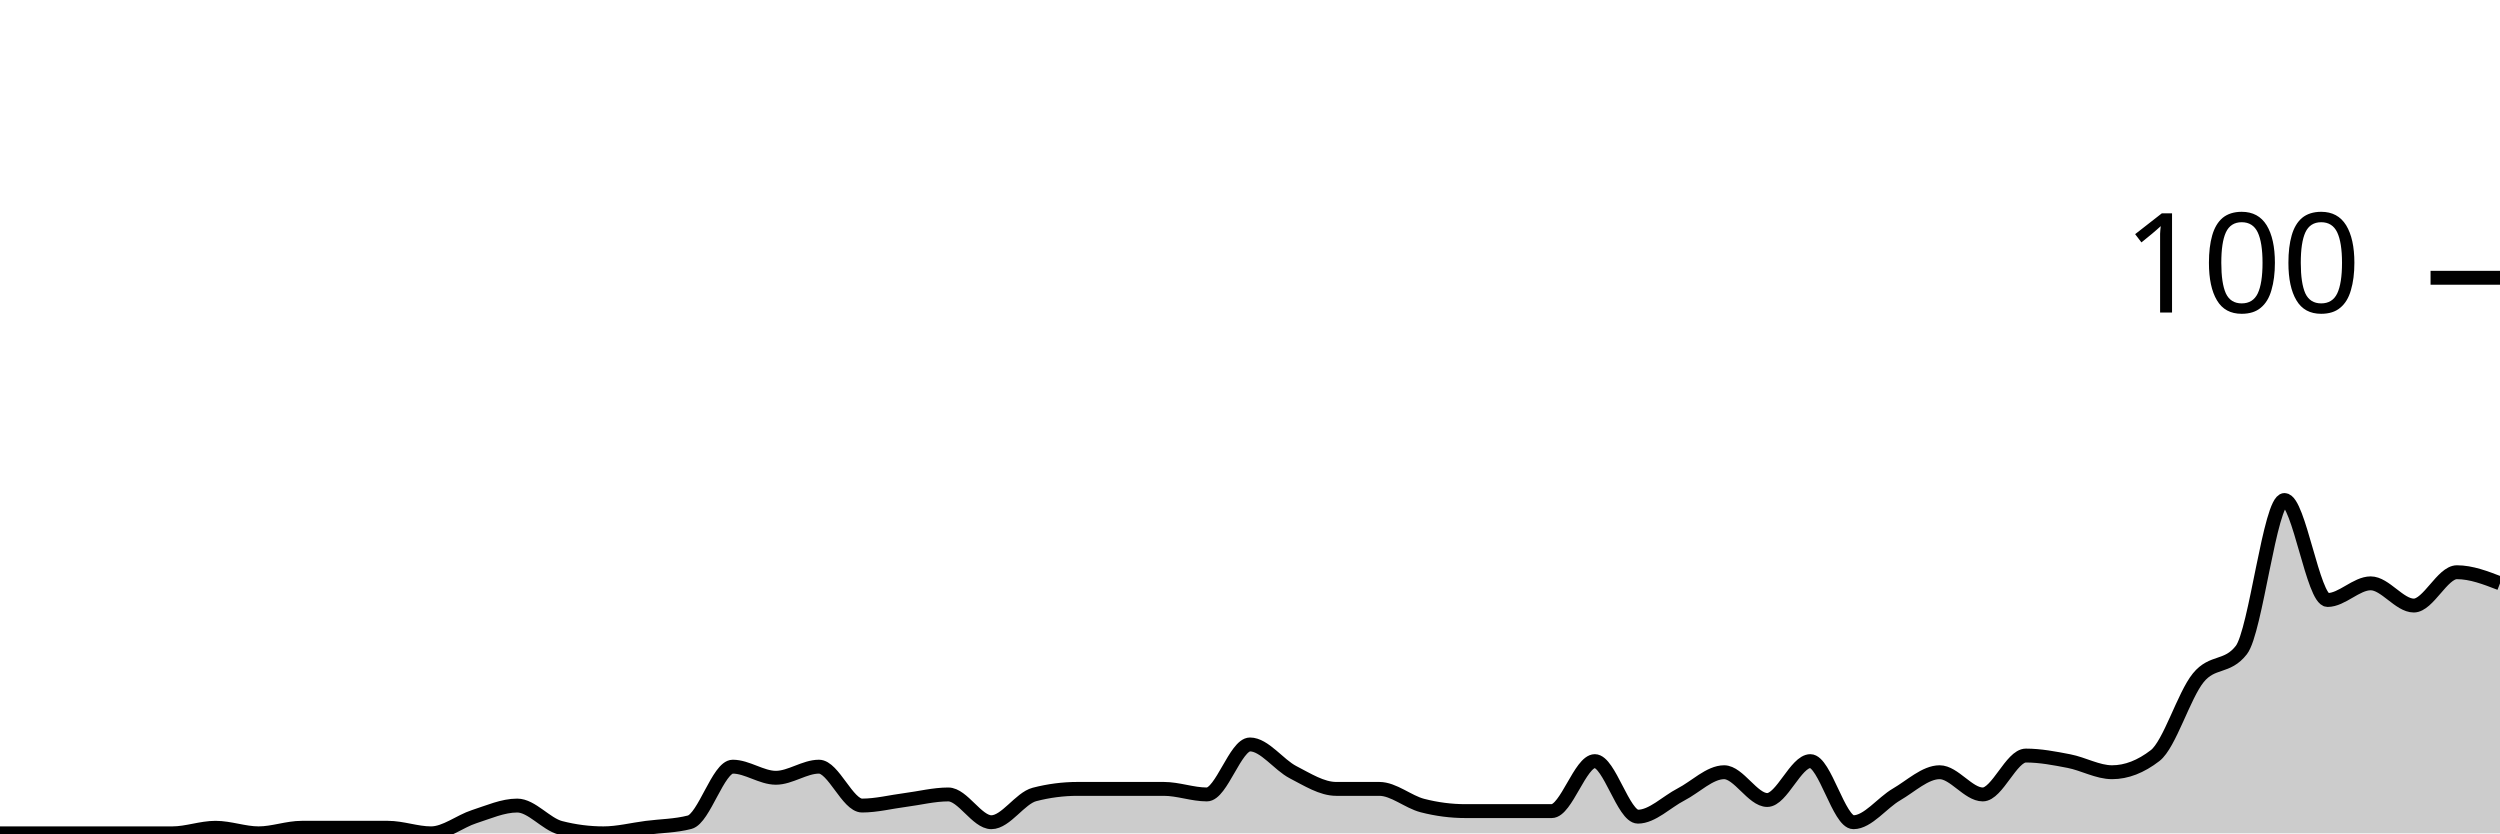
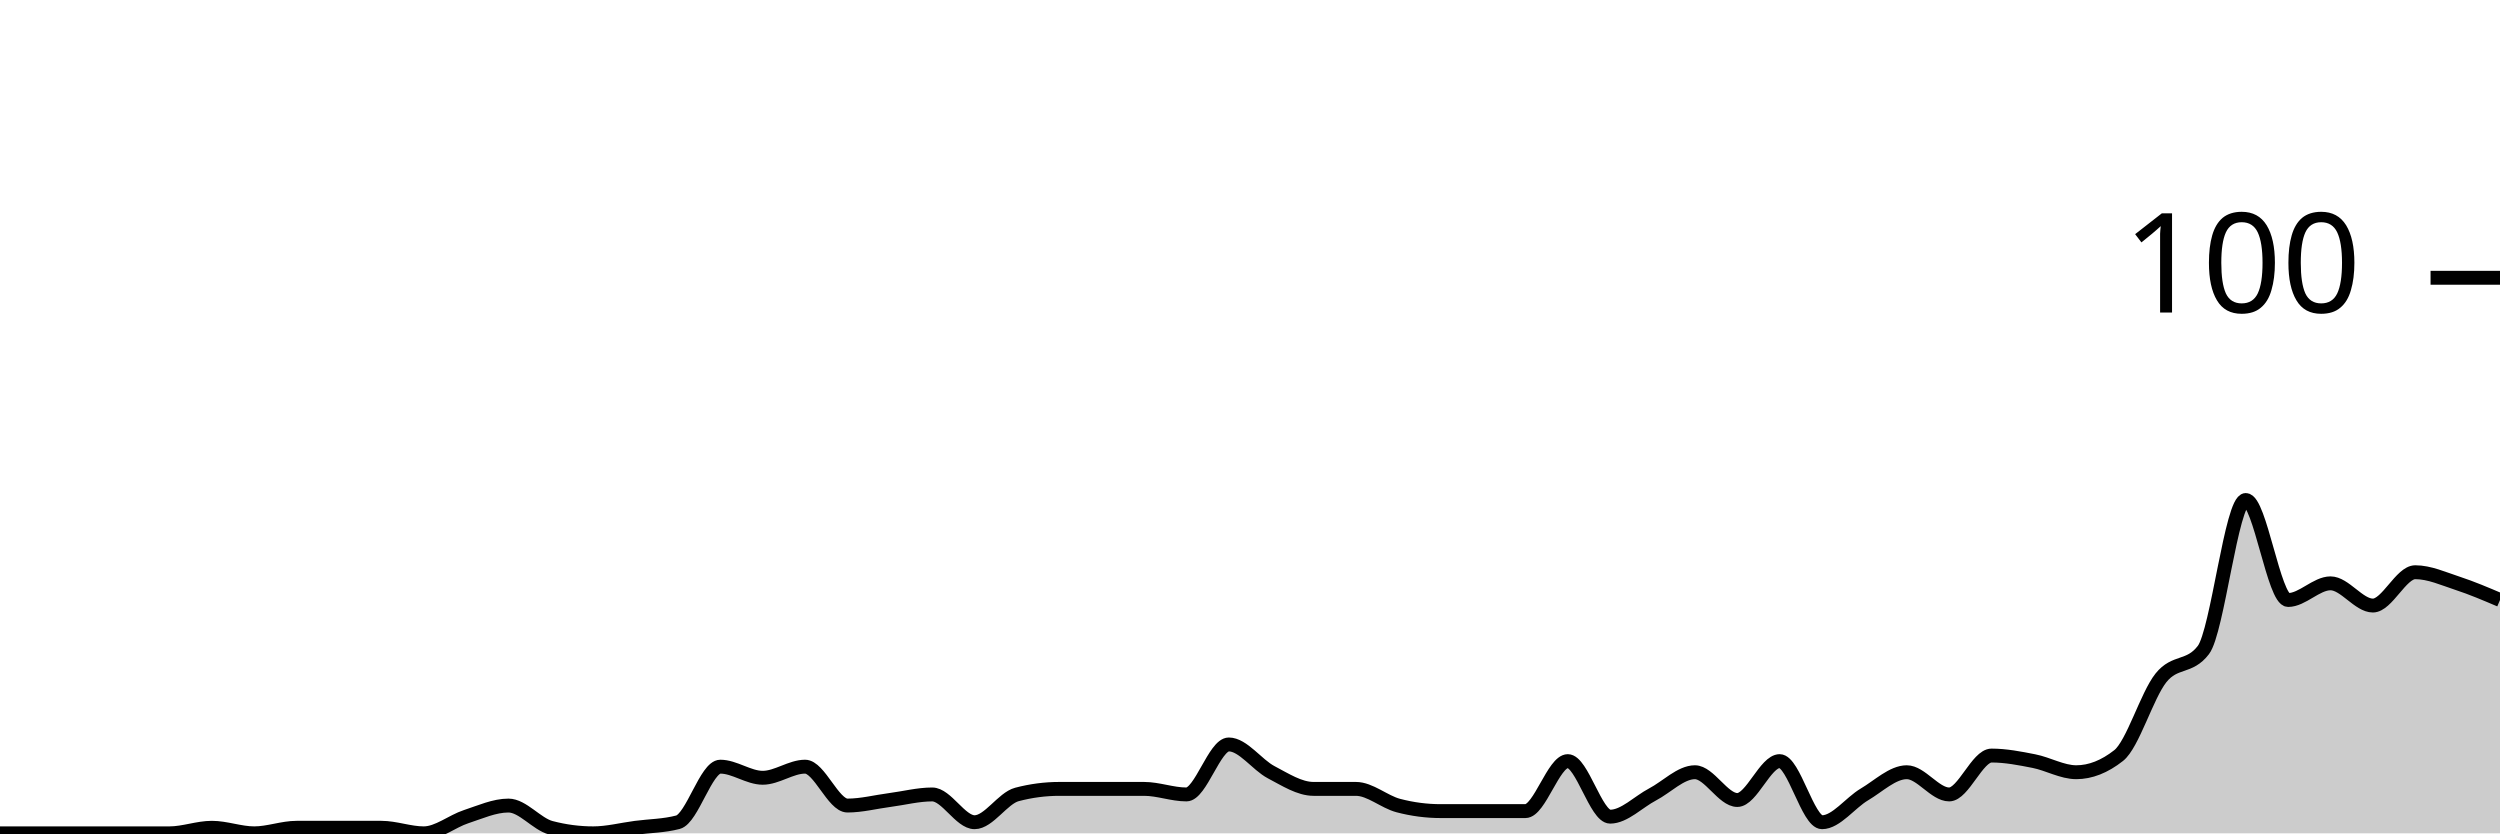
<svg xmlns="http://www.w3.org/2000/svg" viewBox="0 0 180 60">
  <g transform="translate(0,20)">
-     <path class="area" fill="rgba(0, 0, 0, 0.2)" d="M0,40C1.034,40,2.069,40,3.103,40C4.138,40,5.172,40,6.207,40C7.241,40,8.276,40,9.31,40C10.345,40,11.379,40,12.414,40C13.448,40,14.483,39.6,15.517,39.6C16.552,39.6,17.586,40,18.621,40C19.655,40,20.69,39.6,21.724,39.6C22.759,39.6,23.793,39.6,24.828,39.6C25.862,39.6,26.897,39.6,27.931,39.6C28.966,39.6,30,40,31.034,40C32.069,40,33.103,39.133,34.138,38.8C35.172,38.467,36.207,38,37.241,38C38.276,38,39.31,39.333,40.345,39.6C41.379,39.867,42.414,40,43.448,40C44.483,40,45.517,39.733,46.552,39.6C47.586,39.467,48.621,39.467,49.655,39.2C50.69,38.933,51.724,35.2,52.759,35.2C53.793,35.2,54.828,36,55.862,36C56.897,36,57.931,35.2,58.966,35.2C60,35.2,61.034,38,62.069,38C63.103,38,64.138,37.733,65.172,37.6C66.207,37.467,67.241,37.2,68.276,37.2C69.31,37.2,70.345,39.2,71.379,39.2C72.414,39.2,73.448,37.467,74.483,37.2C75.517,36.933,76.552,36.8,77.586,36.8C78.621,36.8,79.655,36.8,80.69,36.8C81.724,36.8,82.759,36.8,83.793,36.8C84.828,36.8,85.862,37.2,86.897,37.2C87.931,37.2,88.966,33.6,90,33.6C91.034,33.6,92.069,35.067,93.103,35.6C94.138,36.133,95.172,36.8,96.207,36.8C97.241,36.8,98.276,36.8,99.31,36.8C100.345,36.8,101.379,37.733,102.414,38C103.448,38.267,104.483,38.4,105.517,38.4C106.552,38.4,107.586,38.4,108.621,38.4C109.655,38.4,110.69,38.4,111.724,38.4C112.759,38.4,113.793,34.8,114.828,34.8C115.862,34.8,116.897,38.8,117.931,38.8C118.966,38.8,120,37.733,121.034,37.2C122.069,36.667,123.103,35.6,124.138,35.6C125.172,35.6,126.207,37.6,127.241,37.6C128.276,37.6,129.31,34.8,130.345,34.8C131.379,34.8,132.414,39.2,133.448,39.2C134.483,39.2,135.517,37.8,136.552,37.2C137.586,36.6,138.621,35.6,139.655,35.6C140.69,35.6,141.724,37.2,142.759,37.2C143.793,37.2,144.828,34.4,145.862,34.4C146.897,34.4,147.931,34.6,148.966,34.8C150,35,151.034,35.6,152.069,35.6C153.103,35.6,154.138,35.2,155.172,34.4C156.207,33.6,157.241,30.067,158.276,28.8C159.31,27.533,160.345,28.133,161.379,26.8C162.414,25.467,163.448,16,164.483,16C165.517,16,166.552,23.2,167.586,23.2C168.621,23.2,169.655,22,170.69,22C171.724,22,172.759,23.6,173.793,23.6C174.828,23.6,175.862,21.2,176.897,21.2C177.931,21.2,178.966,21.6,180,22L180,40C178.966,40,177.931,40,176.897,40C175.862,40,174.828,40,173.793,40C172.759,40,171.724,40,170.69,40C169.655,40,168.621,40,167.586,40C166.552,40,165.517,40,164.483,40C163.448,40,162.414,40,161.379,40C160.345,40,159.31,40,158.276,40C157.241,40,156.207,40,155.172,40C154.138,40,153.103,40,152.069,40C151.034,40,150,40,148.966,40C147.931,40,146.897,40,145.862,40C144.828,40,143.793,40,142.759,40C141.724,40,140.69,40,139.655,40C138.621,40,137.586,40,136.552,40C135.517,40,134.483,40,133.448,40C132.414,40,131.379,40,130.345,40C129.31,40,128.276,40,127.241,40C126.207,40,125.172,40,124.138,40C123.103,40,122.069,40,121.034,40C120,40,118.966,40,117.931,40C116.897,40,115.862,40,114.828,40C113.793,40,112.759,40,111.724,40C110.69,40,109.655,40,108.621,40C107.586,40,106.552,40,105.517,40C104.483,40,103.448,40,102.414,40C101.379,40,100.345,40,99.31,40C98.276,40,97.241,40,96.207,40C95.172,40,94.138,40,93.103,40C92.069,40,91.034,40,90,40C88.966,40,87.931,40,86.897,40C85.862,40,84.828,40,83.793,40C82.759,40,81.724,40,80.69,40C79.655,40,78.621,40,77.586,40C76.552,40,75.517,40,74.483,40C73.448,40,72.414,40,71.379,40C70.345,40,69.31,40,68.276,40C67.241,40,66.207,40,65.172,40C64.138,40,63.103,40,62.069,40C61.034,40,60,40,58.966,40C57.931,40,56.897,40,55.862,40C54.828,40,53.793,40,52.759,40C51.724,40,50.69,40,49.655,40C48.621,40,47.586,40,46.552,40C45.517,40,44.483,40,43.448,40C42.414,40,41.379,40,40.345,40C39.31,40,38.276,40,37.241,40C36.207,40,35.172,40,34.138,40C33.103,40,32.069,40,31.034,40C30,40,28.966,40,27.931,40C26.897,40,25.862,40,24.828,40C23.793,40,22.759,40,21.724,40C20.69,40,19.655,40,18.621,40C17.586,40,16.552,40,15.517,40C14.483,40,13.448,40,12.414,40C11.379,40,10.345,40,9.31,40C8.276,40,7.241,40,6.207,40C5.172,40,4.138,40,3.103,40C2.069,40,1.034,40,0,40Z" />
-     <path class="line" stroke="black" fill="none" d="M0,40C1.034,40,2.069,40,3.103,40C4.138,40,5.172,40,6.207,40C7.241,40,8.276,40,9.31,40C10.345,40,11.379,40,12.414,40C13.448,40,14.483,39.6,15.517,39.6C16.552,39.6,17.586,40,18.621,40C19.655,40,20.69,39.6,21.724,39.6C22.759,39.6,23.793,39.6,24.828,39.6C25.862,39.6,26.897,39.6,27.931,39.6C28.966,39.6,30,40,31.034,40C32.069,40,33.103,39.133,34.138,38.8C35.172,38.467,36.207,38,37.241,38C38.276,38,39.31,39.333,40.345,39.6C41.379,39.867,42.414,40,43.448,40C44.483,40,45.517,39.733,46.552,39.6C47.586,39.467,48.621,39.467,49.655,39.2C50.69,38.933,51.724,35.2,52.759,35.2C53.793,35.2,54.828,36,55.862,36C56.897,36,57.931,35.2,58.966,35.2C60,35.2,61.034,38,62.069,38C63.103,38,64.138,37.733,65.172,37.6C66.207,37.467,67.241,37.2,68.276,37.2C69.31,37.2,70.345,39.2,71.379,39.2C72.414,39.2,73.448,37.467,74.483,37.2C75.517,36.933,76.552,36.8,77.586,36.8C78.621,36.8,79.655,36.8,80.69,36.8C81.724,36.8,82.759,36.8,83.793,36.8C84.828,36.8,85.862,37.2,86.897,37.2C87.931,37.2,88.966,33.6,90,33.6C91.034,33.6,92.069,35.067,93.103,35.6C94.138,36.133,95.172,36.8,96.207,36.8C97.241,36.8,98.276,36.8,99.31,36.8C100.345,36.8,101.379,37.733,102.414,38C103.448,38.267,104.483,38.4,105.517,38.4C106.552,38.4,107.586,38.4,108.621,38.4C109.655,38.4,110.69,38.4,111.724,38.4C112.759,38.4,113.793,34.8,114.828,34.8C115.862,34.8,116.897,38.8,117.931,38.8C118.966,38.8,120,37.733,121.034,37.2C122.069,36.667,123.103,35.6,124.138,35.6C125.172,35.6,126.207,37.6,127.241,37.6C128.276,37.6,129.31,34.8,130.345,34.8C131.379,34.8,132.414,39.2,133.448,39.2C134.483,39.2,135.517,37.8,136.552,37.2C137.586,36.6,138.621,35.6,139.655,35.6C140.69,35.6,141.724,37.2,142.759,37.2C143.793,37.2,144.828,34.4,145.862,34.4C146.897,34.4,147.931,34.6,148.966,34.8C150,35,151.034,35.6,152.069,35.6C153.103,35.6,154.138,35.2,155.172,34.4C156.207,33.6,157.241,30.067,158.276,28.8C159.31,27.533,160.345,28.133,161.379,26.8C162.414,25.467,163.448,16,164.483,16C165.517,16,166.552,23.2,167.586,23.2C168.621,23.2,169.655,22,170.69,22C171.724,22,172.759,23.6,173.793,23.6C174.828,23.6,175.862,21.2,176.897,21.2C177.931,21.2,178.966,21.6,180,22" />
+     <path class="area" fill="rgba(0, 0, 0, 0.2)" d="M0,40C1.017,40,2.034,40,3.051,40C4.068,40,5.085,40,6.102,40C7.119,40,8.136,40,9.153,40C10.169,40,11.186,40,12.203,40C13.22,40,14.237,39.6,15.254,39.6C16.271,39.6,17.288,40,18.305,40C19.322,40,20.339,39.6,21.356,39.6C22.373,39.6,23.39,39.6,24.407,39.6C25.424,39.6,26.441,39.6,27.458,39.6C28.475,39.6,29.492,40,30.508,40C31.525,40,32.542,39.133,33.559,38.8C34.576,38.467,35.593,38,36.61,38C37.627,38,38.644,39.333,39.661,39.6C40.678,39.867,41.695,40,42.712,40C43.729,40,44.746,39.733,45.763,39.6C46.78,39.467,47.797,39.467,48.814,39.2C49.831,38.933,50.847,35.2,51.864,35.2C52.881,35.2,53.898,36,54.915,36C55.932,36,56.949,35.2,57.966,35.2C58.983,35.2,60,38,61.017,38C62.034,38,63.051,37.733,64.068,37.6C65.085,37.467,66.102,37.2,67.119,37.2C68.136,37.2,69.153,39.2,70.169,39.2C71.186,39.2,72.203,37.467,73.22,37.2C74.237,36.933,75.254,36.8,76.271,36.8C77.288,36.8,78.305,36.8,79.322,36.8C80.339,36.8,81.356,36.8,82.373,36.8C83.39,36.8,84.407,37.2,85.424,37.2C86.441,37.2,87.458,33.6,88.475,33.6C89.492,33.6,90.508,35.067,91.525,35.6C92.542,36.133,93.559,36.8,94.576,36.8C95.593,36.8,96.61,36.8,97.627,36.8C98.644,36.8,99.661,37.733,100.678,38C101.695,38.267,102.712,38.4,103.729,38.4C104.746,38.4,105.763,38.4,106.78,38.4C107.797,38.4,108.814,38.4,109.831,38.4C110.847,38.4,111.864,34.8,112.881,34.8C113.898,34.8,114.915,38.8,115.932,38.8C116.949,38.8,117.966,37.733,118.983,37.2C120,36.667,121.017,35.6,122.034,35.6C123.051,35.6,124.068,37.6,125.085,37.6C126.102,37.6,127.119,34.8,128.136,34.8C129.153,34.8,130.169,39.2,131.186,39.2C132.203,39.2,133.22,37.8,134.237,37.2C135.254,36.6,136.271,35.6,137.288,35.6C138.305,35.6,139.322,37.2,140.339,37.2C141.356,37.2,142.373,34.4,143.39,34.4C144.407,34.4,145.424,34.6,146.441,34.8C147.458,35,148.475,35.6,149.492,35.6C150.508,35.6,151.525,35.2,152.542,34.4C153.559,33.6,154.576,30.067,155.593,28.8C156.61,27.533,157.627,28.133,158.644,26.8C159.661,25.467,160.678,16,161.695,16C162.712,16,163.729,23.2,164.746,23.2C165.763,23.2,166.78,22,167.797,22C168.814,22,169.831,23.6,170.847,23.6C171.864,23.6,172.881,21.2,173.898,21.2C174.915,21.2,175.932,21.667,176.949,22C177.966,22.333,178.983,22.767,180,23.2L180,40C178.983,40,177.966,40,176.949,40C175.932,40,174.915,40,173.898,40C172.881,40,171.864,40,170.847,40C169.831,40,168.814,40,167.797,40C166.78,40,165.763,40,164.746,40C163.729,40,162.712,40,161.695,40C160.678,40,159.661,40,158.644,40C157.627,40,156.61,40,155.593,40C154.576,40,153.559,40,152.542,40C151.525,40,150.508,40,149.492,40C148.475,40,147.458,40,146.441,40C145.424,40,144.407,40,143.39,40C142.373,40,141.356,40,140.339,40C139.322,40,138.305,40,137.288,40C136.271,40,135.254,40,134.237,40C133.22,40,132.203,40,131.186,40C130.169,40,129.153,40,128.136,40C127.119,40,126.102,40,125.085,40C124.068,40,123.051,40,122.034,40C121.017,40,120,40,118.983,40C117.966,40,116.949,40,115.932,40C114.915,40,113.898,40,112.881,40C111.864,40,110.847,40,109.831,40C108.814,40,107.797,40,106.78,40C105.763,40,104.746,40,103.729,40C102.712,40,101.695,40,100.678,40C99.661,40,98.644,40,97.627,40C96.61,40,95.593,40,94.576,40C93.559,40,92.542,40,91.525,40C90.508,40,89.492,40,88.475,40C87.458,40,86.441,40,85.424,40C84.407,40,83.39,40,82.373,40C81.356,40,80.339,40,79.322,40C78.305,40,77.288,40,76.271,40C75.254,40,74.237,40,73.22,40C72.203,40,71.186,40,70.169,40C69.153,40,68.136,40,67.119,40C66.102,40,65.085,40,64.068,40C63.051,40,62.034,40,61.017,40C60,40,58.983,40,57.966,40C56.949,40,55.932,40,54.915,40C53.898,40,52.881,40,51.864,40C50.847,40,49.831,40,48.814,40C47.797,40,46.78,40,45.763,40C44.746,40,43.729,40,42.712,40C41.695,40,40.678,40,39.661,40C38.644,40,37.627,40,36.61,40C35.593,40,34.576,40,33.559,40C32.542,40,31.525,40,30.508,40C29.492,40,28.475,40,27.458,40C26.441,40,25.424,40,24.407,40C23.39,40,22.373,40,21.356,40C20.339,40,19.322,40,18.305,40C17.288,40,16.271,40,15.254,40C14.237,40,13.22,40,12.203,40C11.186,40,10.169,40,9.153,40C8.136,40,7.119,40,6.102,40C5.085,40,4.068,40,3.051,40C2.034,40,1.017,40,0,40Z" />
+     <path class="line" stroke="black" fill="none" d="M0,40C1.017,40,2.034,40,3.051,40C4.068,40,5.085,40,6.102,40C7.119,40,8.136,40,9.153,40C10.169,40,11.186,40,12.203,40C13.22,40,14.237,39.6,15.254,39.6C16.271,39.6,17.288,40,18.305,40C19.322,40,20.339,39.6,21.356,39.6C22.373,39.6,23.39,39.6,24.407,39.6C25.424,39.6,26.441,39.6,27.458,39.6C28.475,39.6,29.492,40,30.508,40C31.525,40,32.542,39.133,33.559,38.8C34.576,38.467,35.593,38,36.61,38C37.627,38,38.644,39.333,39.661,39.6C40.678,39.867,41.695,40,42.712,40C43.729,40,44.746,39.733,45.763,39.6C46.78,39.467,47.797,39.467,48.814,39.2C49.831,38.933,50.847,35.2,51.864,35.2C52.881,35.2,53.898,36,54.915,36C55.932,36,56.949,35.2,57.966,35.2C58.983,35.2,60,38,61.017,38C62.034,38,63.051,37.733,64.068,37.6C65.085,37.467,66.102,37.2,67.119,37.2C68.136,37.2,69.153,39.2,70.169,39.2C71.186,39.2,72.203,37.467,73.22,37.2C74.237,36.933,75.254,36.8,76.271,36.8C77.288,36.8,78.305,36.8,79.322,36.8C80.339,36.8,81.356,36.8,82.373,36.8C83.39,36.8,84.407,37.2,85.424,37.2C86.441,37.2,87.458,33.6,88.475,33.6C89.492,33.6,90.508,35.067,91.525,35.6C92.542,36.133,93.559,36.8,94.576,36.8C95.593,36.8,96.61,36.8,97.627,36.8C98.644,36.8,99.661,37.733,100.678,38C101.695,38.267,102.712,38.4,103.729,38.4C104.746,38.4,105.763,38.4,106.78,38.4C107.797,38.4,108.814,38.4,109.831,38.4C110.847,38.4,111.864,34.8,112.881,34.8C113.898,34.8,114.915,38.8,115.932,38.8C116.949,38.8,117.966,37.733,118.983,37.2C120,36.667,121.017,35.6,122.034,35.6C123.051,35.6,124.068,37.6,125.085,37.6C126.102,37.6,127.119,34.8,128.136,34.8C129.153,34.8,130.169,39.2,131.186,39.2C132.203,39.2,133.22,37.8,134.237,37.2C135.254,36.6,136.271,35.6,137.288,35.6C138.305,35.6,139.322,37.2,140.339,37.2C141.356,37.2,142.373,34.4,143.39,34.4C144.407,34.4,145.424,34.6,146.441,34.8C147.458,35,148.475,35.6,149.492,35.6C150.508,35.6,151.525,35.2,152.542,34.4C153.559,33.6,154.576,30.067,155.593,28.8C156.61,27.533,157.627,28.133,158.644,26.8C159.661,25.467,160.678,16,161.695,16C162.712,16,163.729,23.2,164.746,23.2C165.763,23.2,166.78,22,167.797,22C168.814,22,169.831,23.6,170.847,23.6C171.864,23.6,172.881,21.2,173.898,21.2C174.915,21.2,175.932,21.667,176.949,22C177.966,22.333,178.983,22.767,180,23.2" />
    <path class="axis-ceiling" stroke-width="1" stroke="black" fill="none" d="M175,0L180,0" />
    <text class="axis-ceiling-label" font-family="sans-serif" text-anchor="end" font-size="10px" x="170" y="2.5">100</text>
  </g>
</svg>
